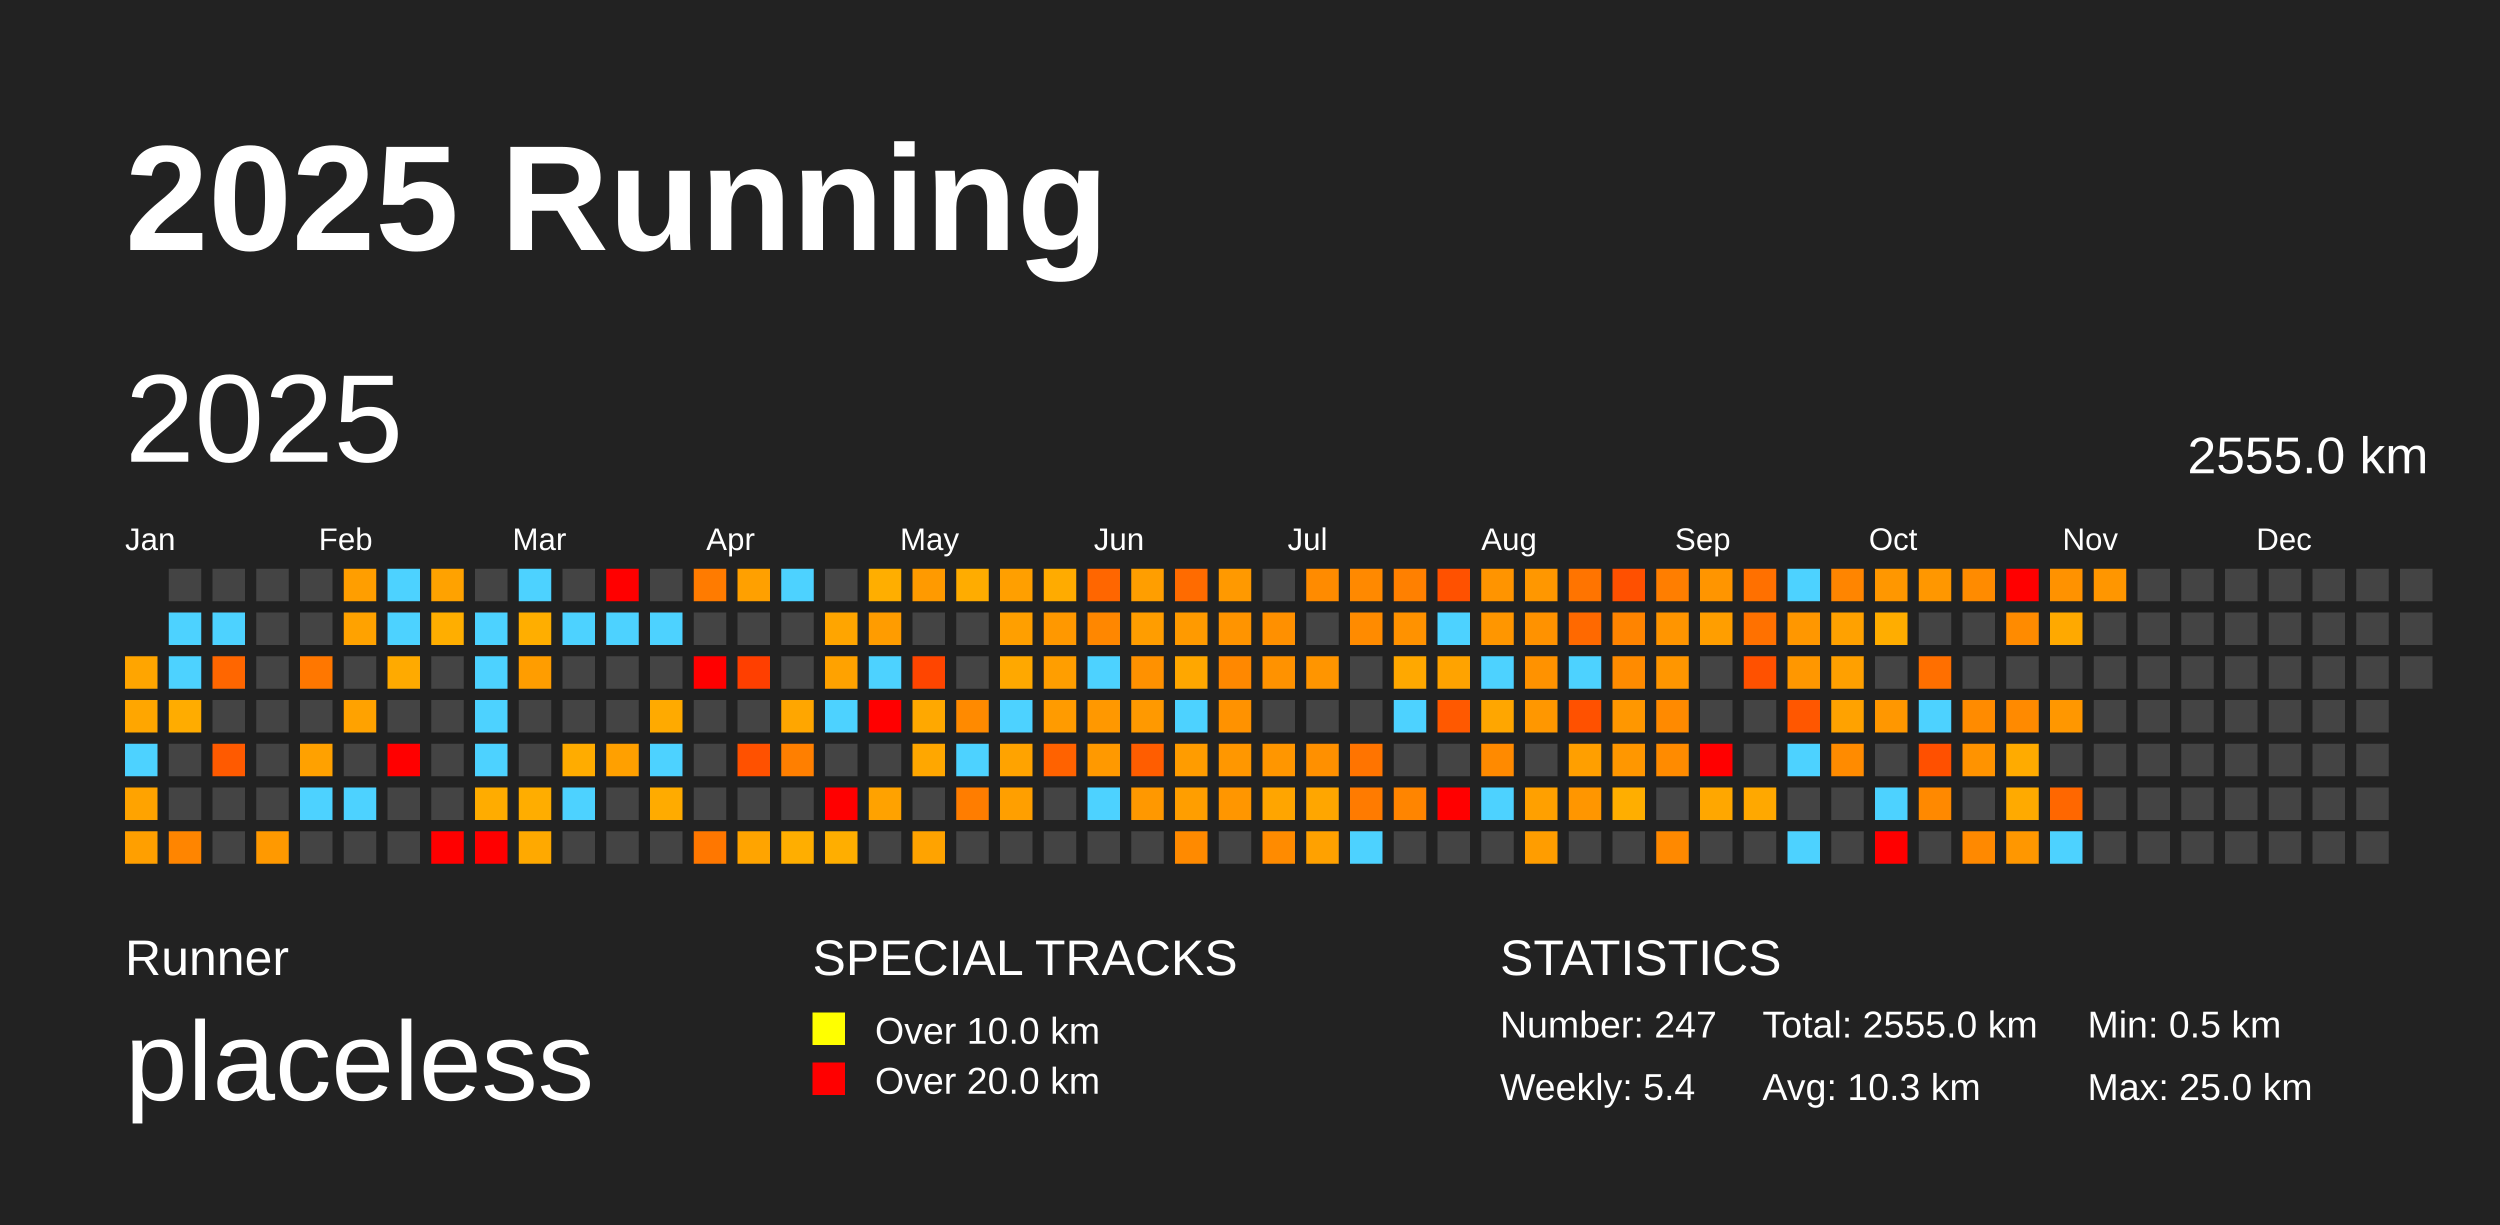
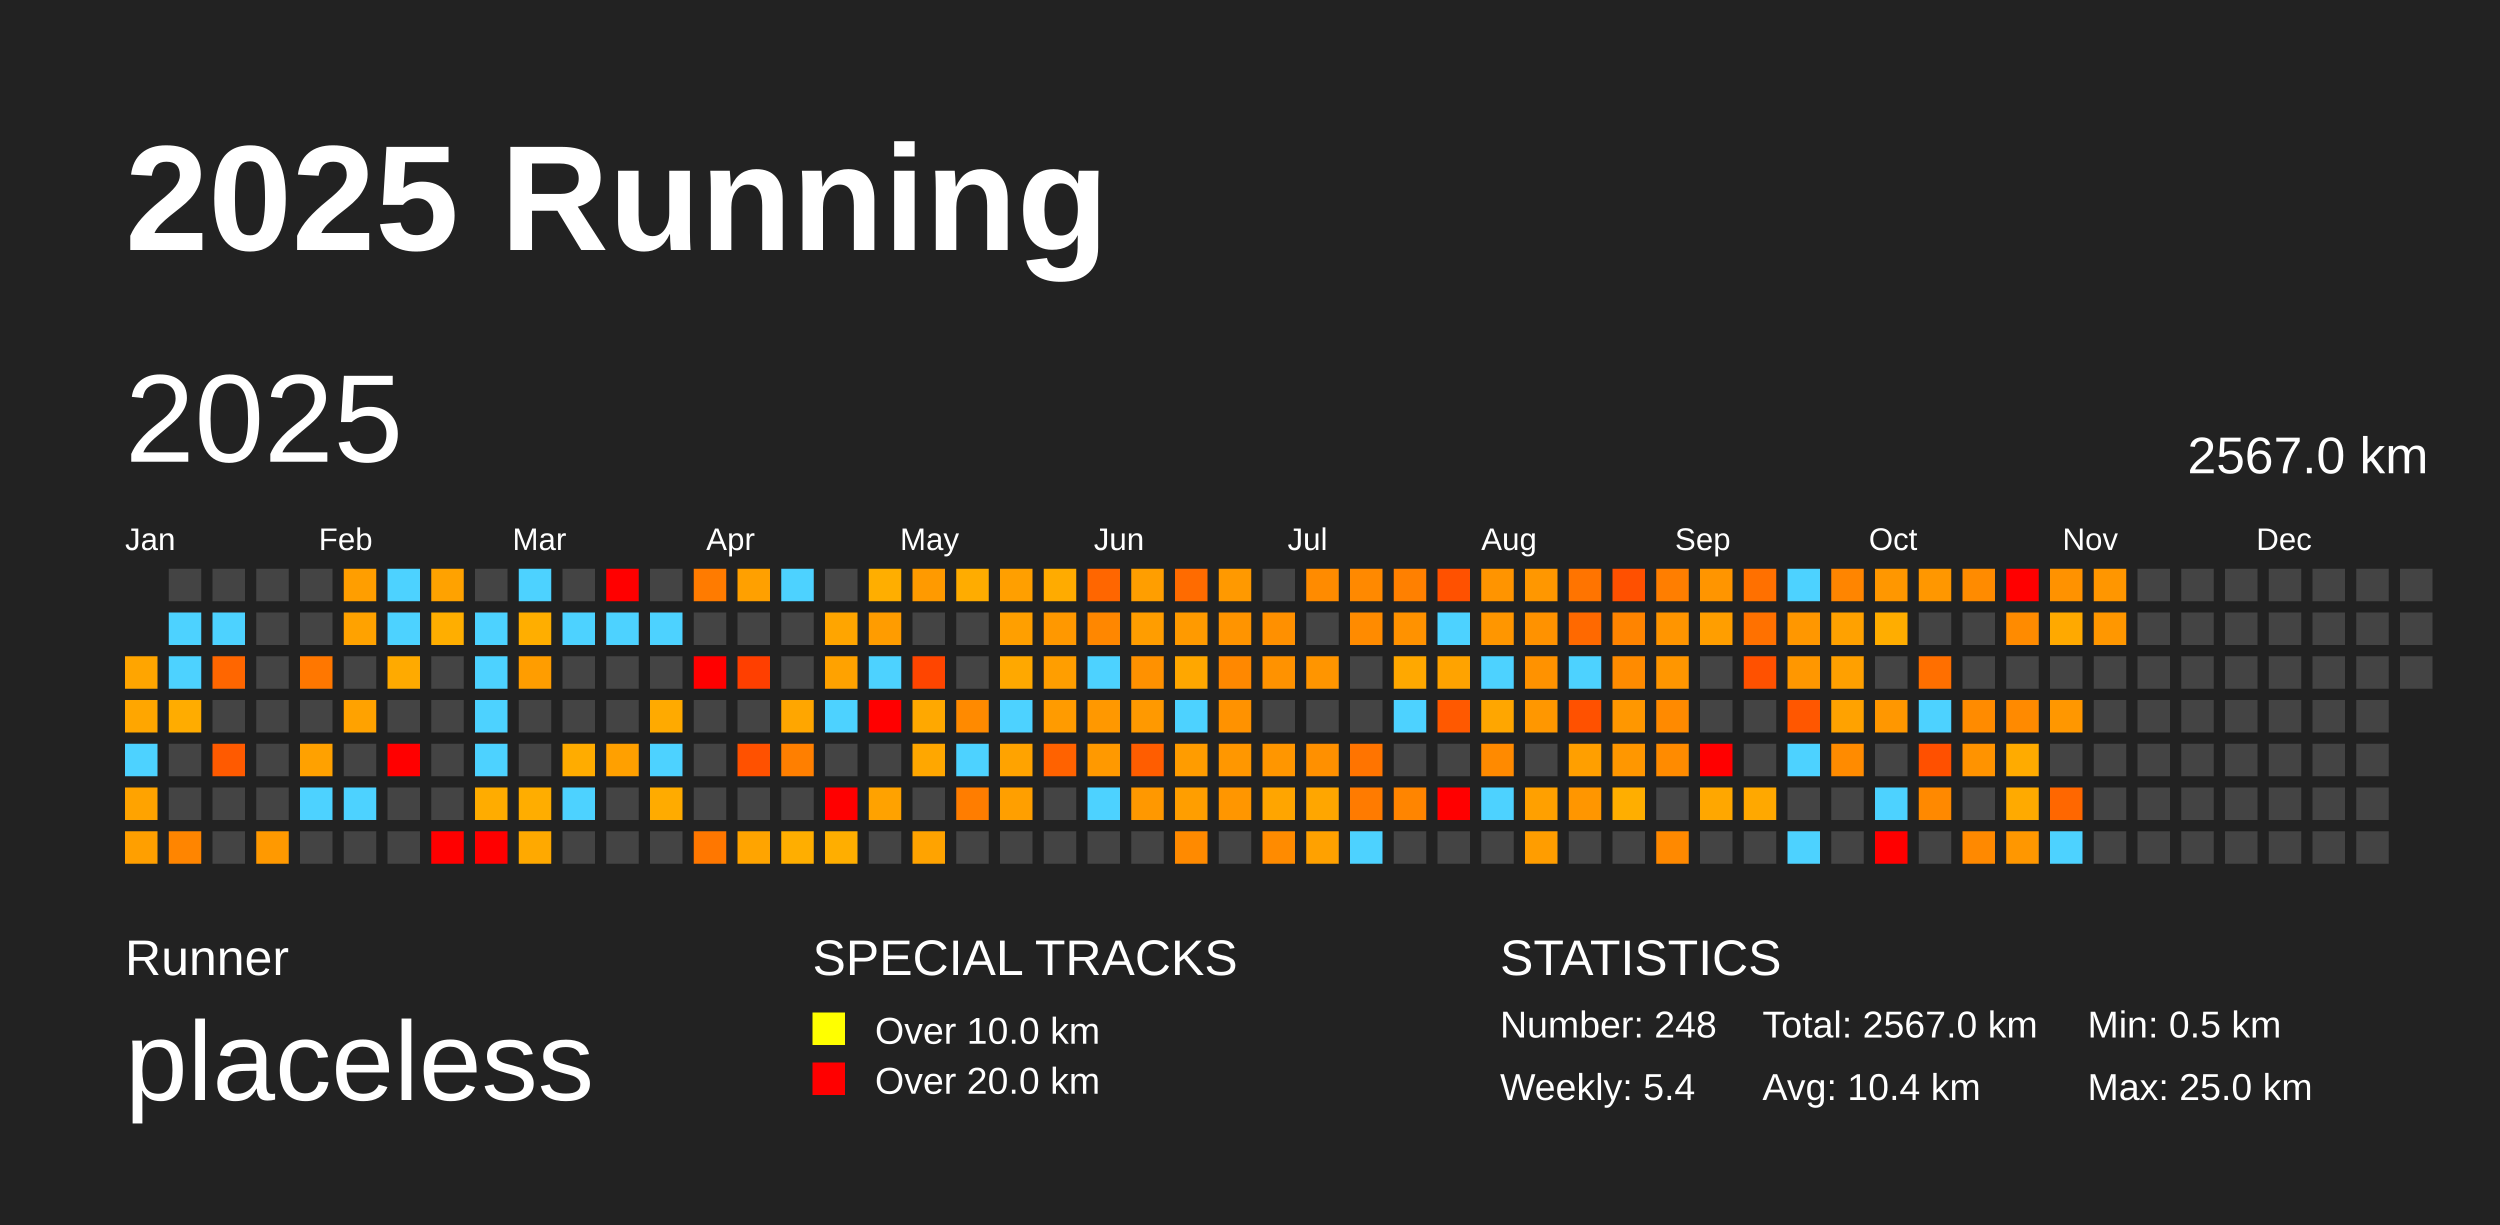
<svg xmlns="http://www.w3.org/2000/svg" baseProfile="full" height="98mm" version="1.1" viewBox="0,0,200,98" width="200mm">
  <defs />
  <rect fill="#222222" height="98" width="200" x="0" y="0" />
  <text fill="#FFFFFF" style="font-size:12px; font-family:Arial; font-weight:bold;" x="10" y="20">2025 Running</text>
  <text fill="#FFFFFF" style="font-size:4px; font-family:Arial" x="10" y="78">Runner</text>
  <text fill="#FFFFFF" style="font-size:9px; font-family:Arial" x="10" y="88">placeless</text>
  <text fill="#FFFFFF" style="font-size:4px; font-family:Arial" x="65" y="78">SPECIAL TRACKS</text>
  <rect fill="yellow" height="2.6" width="2.6" x="65" y="81" />
  <text fill="#FFFFFF" style="font-size:3px; font-family:Arial" x="70" y="83.5">Over 10.0 km</text>
  <rect fill="red" height="2.6" width="2.6" x="65" y="85" />
  <text fill="#FFFFFF" style="font-size:3px; font-family:Arial" x="70" y="87.5">Over 20.0 km</text>
  <text fill="#FFFFFF" style="font-size:4px; font-family:Arial" x="120" y="78">STATISTICS</text>
-   <text fill="#FFFFFF" style="font-size:3px; font-family:Arial" x="120" y="83">Number: 247</text>
+   <text fill="#FFFFFF" style="font-size:3px; font-family:Arial" x="120" y="83">Number: 248</text>
  <text fill="#FFFFFF" style="font-size:3px; font-family:Arial" x="120" y="88">Weekly: 5.4</text>
-   <text fill="#FFFFFF" style="font-size:3px; font-family:Arial" x="141" y="83">Total: 2555.0 km</text>
-   <text fill="#FFFFFF" style="font-size:3px; font-family:Arial" x="141" y="88">Avg: 10.3 km</text>
+   <text fill="#FFFFFF" style="font-size:3px; font-family:Arial" x="141" y="83">Total: 2567.0 km</text>
+   <text fill="#FFFFFF" style="font-size:3px; font-family:Arial" x="141" y="88">Avg: 10.4 km</text>
  <text fill="#FFFFFF" style="font-size:3px; font-family:Arial" x="167" y="83">Min: 0.5 km</text>
  <text fill="#FFFFFF" style="font-size:3px; font-family:Arial" x="167" y="88">Max: 25.0 km</text>
  <text dominant-baseline="hanging" fill="#FFFFFF" style="font-size:10.0px; font-family:Arial;" x="10" y="30">2025</text>
-   <text dominant-baseline="hanging" fill="#FFFFFF" style="font-size:4.125px; font-family:Arial;" x="175" y="35">2555.0 km</text>
+   <text dominant-baseline="hanging" fill="#FFFFFF" style="font-size:4.125px; font-family:Arial;" x="175" y="35">2567.0 km</text>
  <text fill="#FFFFFF" style="font-size:2.5px; font-family:Arial" x="10.0" y="44">Jan</text>
  <text fill="#FFFFFF" style="font-size:2.5px; font-family:Arial" x="25.5" y="44">Feb</text>
  <text fill="#FFFFFF" style="font-size:2.5px; font-family:Arial" x="41.0" y="44">Mar</text>
  <text fill="#FFFFFF" style="font-size:2.5px; font-family:Arial" x="56.5" y="44">Apr</text>
  <text fill="#FFFFFF" style="font-size:2.5px; font-family:Arial" x="72.0" y="44">May</text>
  <text fill="#FFFFFF" style="font-size:2.5px; font-family:Arial" x="87.5" y="44">Jun</text>
  <text fill="#FFFFFF" style="font-size:2.5px; font-family:Arial" x="103.0" y="44">Jul</text>
  <text fill="#FFFFFF" style="font-size:2.5px; font-family:Arial" x="118.5" y="44">Aug</text>
  <text fill="#FFFFFF" style="font-size:2.5px; font-family:Arial" x="134.0" y="44">Sep</text>
  <text fill="#FFFFFF" style="font-size:2.5px; font-family:Arial" x="149.5" y="44">Oct</text>
  <text fill="#FFFFFF" style="font-size:2.5px; font-family:Arial" x="165.0" y="44">Nov</text>
  <text fill="#FFFFFF" style="font-size:2.5px; font-family:Arial" x="180.5" y="44">Dec</text>
  <rect fill="#ffa500" height="2.6" width="2.6" x="10.0" y="52.5" />
  <rect fill="#ffa600" height="2.6" width="2.6" x="10.0" y="56.0" />
  <rect fill="#4dd2ff" height="2.6" width="2.6" x="10.0" y="59.5" />
  <rect fill="#ffa300" height="2.6" width="2.6" x="10.0" y="63.0" />
  <rect fill="#ff9f00" height="2.6" width="2.6" x="10.0" y="66.5" />
  <rect fill="#444444" height="2.6" width="2.6" x="13.5" y="45.5" />
  <rect fill="#4dd2ff" height="2.6" width="2.6" x="13.5" y="49.0" />
  <rect fill="#4dd2ff" height="2.6" width="2.6" x="13.5" y="52.5" />
  <rect fill="#ffac00" height="2.6" width="2.6" x="13.5" y="56.0" />
  <rect fill="#444444" height="2.6" width="2.6" x="13.5" y="59.5" />
  <rect fill="#444444" height="2.6" width="2.6" x="13.5" y="63.0" />
  <rect fill="#ff8500" height="2.6" width="2.6" x="13.5" y="66.5" />
  <rect fill="#444444" height="2.6" width="2.6" x="17.0" y="45.5" />
  <rect fill="#4dd2ff" height="2.6" width="2.6" x="17.0" y="49.0" />
  <rect fill="#ff6600" height="2.6" width="2.6" x="17.0" y="52.5" />
  <rect fill="#444444" height="2.6" width="2.6" x="17.0" y="56.0" />
  <rect fill="#ff5a00" height="2.6" width="2.6" x="17.0" y="59.5" />
  <rect fill="#444444" height="2.6" width="2.6" x="17.0" y="63.0" />
  <rect fill="#444444" height="2.6" width="2.6" x="17.0" y="66.5" />
  <rect fill="#444444" height="2.6" width="2.6" x="20.5" y="45.5" />
  <rect fill="#444444" height="2.6" width="2.6" x="20.5" y="49.0" />
  <rect fill="#444444" height="2.6" width="2.6" x="20.5" y="52.5" />
  <rect fill="#444444" height="2.6" width="2.6" x="20.5" y="56.0" />
  <rect fill="#444444" height="2.6" width="2.6" x="20.5" y="59.5" />
  <rect fill="#444444" height="2.6" width="2.6" x="20.5" y="63.0" />
  <rect fill="#ff9900" height="2.6" width="2.6" x="20.5" y="66.5" />
  <rect fill="#444444" height="2.6" width="2.6" x="24.0" y="45.5" />
  <rect fill="#444444" height="2.6" width="2.6" x="24.0" y="49.0" />
  <rect fill="#ff7700" height="2.6" width="2.6" x="24.0" y="52.5" />
  <rect fill="#444444" height="2.6" width="2.6" x="24.0" y="56.0" />
  <rect fill="#ffa100" height="2.6" width="2.6" x="24.0" y="59.5" />
  <rect fill="#4dd2ff" height="2.6" width="2.6" x="24.0" y="63.0" />
  <rect fill="#444444" height="2.6" width="2.6" x="24.0" y="66.5" />
  <rect fill="#ff9e00" height="2.6" width="2.6" x="27.5" y="45.5" />
  <rect fill="#ffa200" height="2.6" width="2.6" x="27.5" y="49.0" />
  <rect fill="#444444" height="2.6" width="2.6" x="27.5" y="52.5" />
  <rect fill="#ffa200" height="2.6" width="2.6" x="27.5" y="56.0" />
  <rect fill="#444444" height="2.6" width="2.6" x="27.5" y="59.5" />
  <rect fill="#4dd2ff" height="2.6" width="2.6" x="27.5" y="63.0" />
  <rect fill="#444444" height="2.6" width="2.6" x="27.5" y="66.5" />
  <rect fill="#4dd2ff" height="2.6" width="2.6" x="31.0" y="45.5" />
  <rect fill="#4dd2ff" height="2.6" width="2.6" x="31.0" y="49.0" />
  <rect fill="#ffaa00" height="2.6" width="2.6" x="31.0" y="52.5" />
  <rect fill="#444444" height="2.6" width="2.6" x="31.0" y="56.0" />
  <rect fill="red" height="2.6" width="2.6" x="31.0" y="59.5" />
  <rect fill="#444444" height="2.6" width="2.6" x="31.0" y="63.0" />
  <rect fill="#444444" height="2.6" width="2.6" x="31.0" y="66.5" />
  <rect fill="#ffa200" height="2.6" width="2.6" x="34.5" y="45.5" />
  <rect fill="#ffae00" height="2.6" width="2.6" x="34.5" y="49.0" />
  <rect fill="#444444" height="2.6" width="2.6" x="34.5" y="52.5" />
  <rect fill="#444444" height="2.6" width="2.6" x="34.5" y="56.0" />
  <rect fill="#444444" height="2.6" width="2.6" x="34.5" y="59.5" />
  <rect fill="#444444" height="2.6" width="2.6" x="34.5" y="63.0" />
  <rect fill="red" height="2.6" width="2.6" x="34.5" y="66.5" />
  <rect fill="#444444" height="2.6" width="2.6" x="38.0" y="45.5" />
  <rect fill="#4dd2ff" height="2.6" width="2.6" x="38.0" y="49.0" />
  <rect fill="#4dd2ff" height="2.6" width="2.6" x="38.0" y="52.5" />
  <rect fill="#4dd2ff" height="2.6" width="2.6" x="38.0" y="56.0" />
  <rect fill="#4dd2ff" height="2.6" width="2.6" x="38.0" y="59.5" />
  <rect fill="#ffac00" height="2.6" width="2.6" x="38.0" y="63.0" />
  <rect fill="red" height="2.6" width="2.6" x="38.0" y="66.5" />
  <rect fill="#4dd2ff" height="2.6" width="2.6" x="41.5" y="45.5" />
  <rect fill="#ffae00" height="2.6" width="2.6" x="41.5" y="49.0" />
  <rect fill="#ff9d00" height="2.6" width="2.6" x="41.5" y="52.5" />
  <rect fill="#444444" height="2.6" width="2.6" x="41.5" y="56.0" />
  <rect fill="#444444" height="2.6" width="2.6" x="41.5" y="59.5" />
  <rect fill="#ffad00" height="2.6" width="2.6" x="41.5" y="63.0" />
  <rect fill="#ffa900" height="2.6" width="2.6" x="41.5" y="66.5" />
  <rect fill="#444444" height="2.6" width="2.6" x="45.0" y="45.5" />
  <rect fill="#4dd2ff" height="2.6" width="2.6" x="45.0" y="49.0" />
  <rect fill="#444444" height="2.6" width="2.6" x="45.0" y="52.5" />
  <rect fill="#444444" height="2.6" width="2.6" x="45.0" y="56.0" />
  <rect fill="#ffac00" height="2.6" width="2.6" x="45.0" y="59.5" />
  <rect fill="#4dd2ff" height="2.6" width="2.6" x="45.0" y="63.0" />
  <rect fill="#444444" height="2.6" width="2.6" x="45.0" y="66.5" />
  <rect fill="red" height="2.6" width="2.6" x="48.5" y="45.5" />
  <rect fill="#4dd2ff" height="2.6" width="2.6" x="48.5" y="49.0" />
  <rect fill="#444444" height="2.6" width="2.6" x="48.5" y="52.5" />
  <rect fill="#444444" height="2.6" width="2.6" x="48.5" y="56.0" />
  <rect fill="#ffa000" height="2.6" width="2.6" x="48.5" y="59.5" />
  <rect fill="#444444" height="2.6" width="2.6" x="48.5" y="63.0" />
  <rect fill="#444444" height="2.6" width="2.6" x="48.5" y="66.5" />
  <rect fill="#444444" height="2.6" width="2.6" x="52.0" y="45.5" />
  <rect fill="#4dd2ff" height="2.6" width="2.6" x="52.0" y="49.0" />
  <rect fill="#444444" height="2.6" width="2.6" x="52.0" y="52.5" />
  <rect fill="#ffaa00" height="2.6" width="2.6" x="52.0" y="56.0" />
  <rect fill="#4dd2ff" height="2.6" width="2.6" x="52.0" y="59.5" />
  <rect fill="#ffab00" height="2.6" width="2.6" x="52.0" y="63.0" />
  <rect fill="#444444" height="2.6" width="2.6" x="52.0" y="66.5" />
  <rect fill="#ff7b00" height="2.6" width="2.6" x="55.5" y="45.5" />
  <rect fill="#444444" height="2.6" width="2.6" x="55.5" y="49.0" />
  <rect fill="red" height="2.6" width="2.6" x="55.5" y="52.5" />
  <rect fill="#444444" height="2.6" width="2.6" x="55.5" y="56.0" />
  <rect fill="#444444" height="2.6" width="2.6" x="55.5" y="59.5" />
  <rect fill="#444444" height="2.6" width="2.6" x="55.5" y="63.0" />
  <rect fill="#ff7700" height="2.6" width="2.6" x="55.5" y="66.5" />
  <rect fill="#ffa000" height="2.6" width="2.6" x="59.0" y="45.5" />
  <rect fill="#444444" height="2.6" width="2.6" x="59.0" y="49.0" />
  <rect fill="#ff3f00" height="2.6" width="2.6" x="59.0" y="52.5" />
  <rect fill="#444444" height="2.6" width="2.6" x="59.0" y="56.0" />
  <rect fill="#ff5100" height="2.6" width="2.6" x="59.0" y="59.5" />
  <rect fill="#444444" height="2.6" width="2.6" x="59.0" y="63.0" />
  <rect fill="#ffa400" height="2.6" width="2.6" x="59.0" y="66.5" />
  <rect fill="#4dd2ff" height="2.6" width="2.6" x="62.5" y="45.5" />
  <rect fill="#444444" height="2.6" width="2.6" x="62.5" y="49.0" />
  <rect fill="#444444" height="2.6" width="2.6" x="62.5" y="52.5" />
  <rect fill="#ffa600" height="2.6" width="2.6" x="62.5" y="56.0" />
  <rect fill="#ff7f00" height="2.6" width="2.6" x="62.5" y="59.5" />
  <rect fill="#444444" height="2.6" width="2.6" x="62.5" y="63.0" />
  <rect fill="#ffae00" height="2.6" width="2.6" x="62.5" y="66.5" />
  <rect fill="#444444" height="2.6" width="2.6" x="66.0" y="45.5" />
  <rect fill="#ffa500" height="2.6" width="2.6" x="66.0" y="49.0" />
  <rect fill="#ffa200" height="2.6" width="2.6" x="66.0" y="52.5" />
  <rect fill="#4dd2ff" height="2.6" width="2.6" x="66.0" y="56.0" />
  <rect fill="#444444" height="2.6" width="2.6" x="66.0" y="59.5" />
  <rect fill="red" height="2.6" width="2.6" x="66.0" y="63.0" />
  <rect fill="#ffae00" height="2.6" width="2.6" x="66.0" y="66.5" />
  <rect fill="#ffae00" height="2.6" width="2.6" x="69.5" y="45.5" />
  <rect fill="#ff9c00" height="2.6" width="2.6" x="69.5" y="49.0" />
  <rect fill="#4dd2ff" height="2.6" width="2.6" x="69.5" y="52.5" />
  <rect fill="red" height="2.6" width="2.6" x="69.5" y="56.0" />
  <rect fill="#444444" height="2.6" width="2.6" x="69.5" y="59.5" />
  <rect fill="#ffa200" height="2.6" width="2.6" x="69.5" y="63.0" />
  <rect fill="#444444" height="2.6" width="2.6" x="69.5" y="66.5" />
  <rect fill="#ff9a00" height="2.6" width="2.6" x="73.0" y="45.5" />
  <rect fill="#444444" height="2.6" width="2.6" x="73.0" y="49.0" />
  <rect fill="#ff4500" height="2.6" width="2.6" x="73.0" y="52.5" />
  <rect fill="#ffa800" height="2.6" width="2.6" x="73.0" y="56.0" />
  <rect fill="#ffa700" height="2.6" width="2.6" x="73.0" y="59.5" />
  <rect fill="#444444" height="2.6" width="2.6" x="73.0" y="63.0" />
  <rect fill="#ffa300" height="2.6" width="2.6" x="73.0" y="66.5" />
  <rect fill="#ffac00" height="2.6" width="2.6" x="76.5" y="45.5" />
  <rect fill="#444444" height="2.6" width="2.6" x="76.5" y="49.0" />
  <rect fill="#444444" height="2.6" width="2.6" x="76.5" y="52.5" />
  <rect fill="#ff8a00" height="2.6" width="2.6" x="76.5" y="56.0" />
  <rect fill="#4dd2ff" height="2.6" width="2.6" x="76.5" y="59.5" />
  <rect fill="#ff7d00" height="2.6" width="2.6" x="76.5" y="63.0" />
  <rect fill="#444444" height="2.6" width="2.6" x="76.5" y="66.5" />
  <rect fill="#ff9f00" height="2.6" width="2.6" x="80.0" y="45.5" />
  <rect fill="#ff9f00" height="2.6" width="2.6" x="80.0" y="49.0" />
  <rect fill="#ffa800" height="2.6" width="2.6" x="80.0" y="52.5" />
  <rect fill="#4dd2ff" height="2.6" width="2.6" x="80.0" y="56.0" />
  <rect fill="#ffa300" height="2.6" width="2.6" x="80.0" y="59.5" />
  <rect fill="#ff9f00" height="2.6" width="2.6" x="80.0" y="63.0" />
  <rect fill="#444444" height="2.6" width="2.6" x="80.0" y="66.5" />
  <rect fill="#ffab00" height="2.6" width="2.6" x="83.5" y="45.5" />
  <rect fill="#ff9800" height="2.6" width="2.6" x="83.5" y="49.0" />
  <rect fill="#ff9e00" height="2.6" width="2.6" x="83.5" y="52.5" />
  <rect fill="#ff9b00" height="2.6" width="2.6" x="83.5" y="56.0" />
  <rect fill="#ff6200" height="2.6" width="2.6" x="83.5" y="59.5" />
  <rect fill="#444444" height="2.6" width="2.6" x="83.5" y="63.0" />
  <rect fill="#444444" height="2.6" width="2.6" x="83.5" y="66.5" />
  <rect fill="#ff6600" height="2.6" width="2.6" x="87.0" y="45.5" />
  <rect fill="#ff8700" height="2.6" width="2.6" x="87.0" y="49.0" />
  <rect fill="#4dd2ff" height="2.6" width="2.6" x="87.0" y="52.5" />
  <rect fill="#ff9800" height="2.6" width="2.6" x="87.0" y="56.0" />
  <rect fill="#ff9900" height="2.6" width="2.6" x="87.0" y="59.5" />
  <rect fill="#4dd2ff" height="2.6" width="2.6" x="87.0" y="63.0" />
  <rect fill="#444444" height="2.6" width="2.6" x="87.0" y="66.5" />
  <rect fill="#ff9e00" height="2.6" width="2.6" x="90.5" y="45.5" />
  <rect fill="#ff9d00" height="2.6" width="2.6" x="90.5" y="49.0" />
  <rect fill="#ff9100" height="2.6" width="2.6" x="90.5" y="52.5" />
  <rect fill="#ff9900" height="2.6" width="2.6" x="90.5" y="56.0" />
  <rect fill="#ff5d00" height="2.6" width="2.6" x="90.5" y="59.5" />
  <rect fill="#ff9800" height="2.6" width="2.6" x="90.5" y="63.0" />
  <rect fill="#444444" height="2.6" width="2.6" x="90.5" y="66.5" />
  <rect fill="#ff6b00" height="2.6" width="2.6" x="94.0" y="45.5" />
  <rect fill="#ff9a00" height="2.6" width="2.6" x="94.0" y="49.0" />
  <rect fill="#ffa700" height="2.6" width="2.6" x="94.0" y="52.5" />
  <rect fill="#4dd2ff" height="2.6" width="2.6" x="94.0" y="56.0" />
  <rect fill="#ff9c00" height="2.6" width="2.6" x="94.0" y="59.5" />
  <rect fill="#ff9e00" height="2.6" width="2.6" x="94.0" y="63.0" />
  <rect fill="#ff8a00" height="2.6" width="2.6" x="94.0" y="66.5" />
  <rect fill="#ff9900" height="2.6" width="2.6" x="97.5" y="45.5" />
  <rect fill="#ff9400" height="2.6" width="2.6" x="97.5" y="49.0" />
  <rect fill="#ff8800" height="2.6" width="2.6" x="97.5" y="52.5" />
  <rect fill="#ff9200" height="2.6" width="2.6" x="97.5" y="56.0" />
  <rect fill="#ff9700" height="2.6" width="2.6" x="97.5" y="59.5" />
  <rect fill="#ff9600" height="2.6" width="2.6" x="97.5" y="63.0" />
  <rect fill="#444444" height="2.6" width="2.6" x="97.5" y="66.5" />
  <rect fill="#444444" height="2.6" width="2.6" x="101.0" y="45.5" />
  <rect fill="#ff9000" height="2.6" width="2.6" x="101.0" y="49.0" />
  <rect fill="#ff9200" height="2.6" width="2.6" x="101.0" y="52.5" />
  <rect fill="#444444" height="2.6" width="2.6" x="101.0" y="56.0" />
  <rect fill="#ff9600" height="2.6" width="2.6" x="101.0" y="59.5" />
  <rect fill="#ffa500" height="2.6" width="2.6" x="101.0" y="63.0" />
  <rect fill="#ff8b00" height="2.6" width="2.6" x="101.0" y="66.5" />
  <rect fill="#ff8b00" height="2.6" width="2.6" x="104.5" y="45.5" />
  <rect fill="#444444" height="2.6" width="2.6" x="104.5" y="49.0" />
  <rect fill="#ff9500" height="2.6" width="2.6" x="104.5" y="52.5" />
  <rect fill="#444444" height="2.6" width="2.6" x="104.5" y="56.0" />
  <rect fill="#ff9000" height="2.6" width="2.6" x="104.5" y="59.5" />
  <rect fill="#ffa600" height="2.6" width="2.6" x="104.5" y="63.0" />
  <rect fill="#ffa100" height="2.6" width="2.6" x="104.5" y="66.5" />
  <rect fill="#ff8900" height="2.6" width="2.6" x="108.0" y="45.5" />
  <rect fill="#ff8b00" height="2.6" width="2.6" x="108.0" y="49.0" />
  <rect fill="#444444" height="2.6" width="2.6" x="108.0" y="52.5" />
  <rect fill="#444444" height="2.6" width="2.6" x="108.0" y="56.0" />
  <rect fill="#ff7400" height="2.6" width="2.6" x="108.0" y="59.5" />
  <rect fill="#ff7b00" height="2.6" width="2.6" x="108.0" y="63.0" />
  <rect fill="#4dd2ff" height="2.6" width="2.6" x="108.0" y="66.5" />
  <rect fill="#ff8000" height="2.6" width="2.6" x="111.5" y="45.5" />
  <rect fill="#ff9200" height="2.6" width="2.6" x="111.5" y="49.0" />
  <rect fill="#ffa800" height="2.6" width="2.6" x="111.5" y="52.5" />
  <rect fill="#4dd2ff" height="2.6" width="2.6" x="111.5" y="56.0" />
  <rect fill="#444444" height="2.6" width="2.6" x="111.5" y="59.5" />
  <rect fill="#ff8500" height="2.6" width="2.6" x="111.5" y="63.0" />
  <rect fill="#444444" height="2.6" width="2.6" x="111.5" y="66.5" />
  <rect fill="#ff5100" height="2.6" width="2.6" x="115.0" y="45.5" />
  <rect fill="#4dd2ff" height="2.6" width="2.6" x="115.0" y="49.0" />
  <rect fill="#ffa300" height="2.6" width="2.6" x="115.0" y="52.5" />
  <rect fill="#ff5900" height="2.6" width="2.6" x="115.0" y="56.0" />
  <rect fill="#444444" height="2.6" width="2.6" x="115.0" y="59.5" />
  <rect fill="red" height="2.6" width="2.6" x="115.0" y="63.0" />
  <rect fill="#444444" height="2.6" width="2.6" x="115.0" y="66.5" />
  <rect fill="#ff9400" height="2.6" width="2.6" x="118.5" y="45.5" />
  <rect fill="#ff9600" height="2.6" width="2.6" x="118.5" y="49.0" />
  <rect fill="#4dd2ff" height="2.6" width="2.6" x="118.5" y="52.5" />
  <rect fill="#ffa600" height="2.6" width="2.6" x="118.5" y="56.0" />
  <rect fill="#ff8a00" height="2.6" width="2.6" x="118.5" y="59.5" />
  <rect fill="#4dd2ff" height="2.6" width="2.6" x="118.5" y="63.0" />
  <rect fill="#444444" height="2.6" width="2.6" x="118.5" y="66.5" />
  <rect fill="#ff9700" height="2.6" width="2.6" x="122.0" y="45.5" />
  <rect fill="#ff9200" height="2.6" width="2.6" x="122.0" y="49.0" />
  <rect fill="#ff9200" height="2.6" width="2.6" x="122.0" y="52.5" />
  <rect fill="#ff9700" height="2.6" width="2.6" x="122.0" y="56.0" />
  <rect fill="#444444" height="2.6" width="2.6" x="122.0" y="59.5" />
  <rect fill="#ffa000" height="2.6" width="2.6" x="122.0" y="63.0" />
  <rect fill="#ff9d00" height="2.6" width="2.6" x="122.0" y="66.5" />
  <rect fill="#ff7400" height="2.6" width="2.6" x="125.5" y="45.5" />
  <rect fill="#ff6900" height="2.6" width="2.6" x="125.5" y="49.0" />
  <rect fill="#4dd2ff" height="2.6" width="2.6" x="125.5" y="52.5" />
  <rect fill="#ff5100" height="2.6" width="2.6" x="125.5" y="56.0" />
  <rect fill="#ff9f00" height="2.6" width="2.6" x="125.5" y="59.5" />
  <rect fill="#ff9600" height="2.6" width="2.6" x="125.5" y="63.0" />
  <rect fill="#444444" height="2.6" width="2.6" x="125.5" y="66.5" />
  <rect fill="#ff5000" height="2.6" width="2.6" x="129.0" y="45.5" />
  <rect fill="#ff8400" height="2.6" width="2.6" x="129.0" y="49.0" />
  <rect fill="#ff8b00" height="2.6" width="2.6" x="129.0" y="52.5" />
  <rect fill="#ff9700" height="2.6" width="2.6" x="129.0" y="56.0" />
  <rect fill="#ff9700" height="2.6" width="2.6" x="129.0" y="59.5" />
  <rect fill="#ffae00" height="2.6" width="2.6" x="129.0" y="63.0" />
  <rect fill="#444444" height="2.6" width="2.6" x="129.0" y="66.5" />
  <rect fill="#ff7e00" height="2.6" width="2.6" x="132.5" y="45.5" />
  <rect fill="#ff9500" height="2.6" width="2.6" x="132.5" y="49.0" />
  <rect fill="#ff9600" height="2.6" width="2.6" x="132.5" y="52.5" />
  <rect fill="#ff8a00" height="2.6" width="2.6" x="132.5" y="56.0" />
  <rect fill="#ff8b00" height="2.6" width="2.6" x="132.5" y="59.5" />
  <rect fill="#444444" height="2.6" width="2.6" x="132.5" y="63.0" />
  <rect fill="#ff8900" height="2.6" width="2.6" x="132.5" y="66.5" />
  <rect fill="#ff9500" height="2.6" width="2.6" x="136.0" y="45.5" />
  <rect fill="#ff9e00" height="2.6" width="2.6" x="136.0" y="49.0" />
  <rect fill="#444444" height="2.6" width="2.6" x="136.0" y="52.5" />
  <rect fill="#444444" height="2.6" width="2.6" x="136.0" y="56.0" />
  <rect fill="red" height="2.6" width="2.6" x="136.0" y="59.5" />
  <rect fill="#ffa700" height="2.6" width="2.6" x="136.0" y="63.0" />
  <rect fill="#444444" height="2.6" width="2.6" x="136.0" y="66.5" />
  <rect fill="#ff7000" height="2.6" width="2.6" x="139.5" y="45.5" />
  <rect fill="#ff7100" height="2.6" width="2.6" x="139.5" y="49.0" />
  <rect fill="#ff5100" height="2.6" width="2.6" x="139.5" y="52.5" />
  <rect fill="#444444" height="2.6" width="2.6" x="139.5" y="56.0" />
  <rect fill="#444444" height="2.6" width="2.6" x="139.5" y="59.5" />
  <rect fill="#ffa800" height="2.6" width="2.6" x="139.5" y="63.0" />
  <rect fill="#444444" height="2.6" width="2.6" x="139.5" y="66.5" />
  <rect fill="#4dd2ff" height="2.6" width="2.6" x="143.0" y="45.5" />
  <rect fill="#ff9700" height="2.6" width="2.6" x="143.0" y="49.0" />
  <rect fill="#ff9700" height="2.6" width="2.6" x="143.0" y="52.5" />
  <rect fill="#ff5700" height="2.6" width="2.6" x="143.0" y="56.0" />
  <rect fill="#4dd2ff" height="2.6" width="2.6" x="143.0" y="59.5" />
  <rect fill="#444444" height="2.6" width="2.6" x="143.0" y="63.0" />
  <rect fill="#4dd2ff" height="2.6" width="2.6" x="143.0" y="66.5" />
  <rect fill="#ff8500" height="2.6" width="2.6" x="146.5" y="45.5" />
  <rect fill="#ffa100" height="2.6" width="2.6" x="146.5" y="49.0" />
  <rect fill="#ffa000" height="2.6" width="2.6" x="146.5" y="52.5" />
  <rect fill="#ffa200" height="2.6" width="2.6" x="146.5" y="56.0" />
  <rect fill="#ff8b00" height="2.6" width="2.6" x="146.5" y="59.5" />
  <rect fill="#444444" height="2.6" width="2.6" x="146.5" y="63.0" />
  <rect fill="#444444" height="2.6" width="2.6" x="146.5" y="66.5" />
  <rect fill="#ff9700" height="2.6" width="2.6" x="150.0" y="45.5" />
  <rect fill="#ffad00" height="2.6" width="2.6" x="150.0" y="49.0" />
  <rect fill="#444444" height="2.6" width="2.6" x="150.0" y="52.5" />
  <rect fill="#ff9700" height="2.6" width="2.6" x="150.0" y="56.0" />
  <rect fill="#444444" height="2.6" width="2.6" x="150.0" y="59.5" />
  <rect fill="#4dd2ff" height="2.6" width="2.6" x="150.0" y="63.0" />
  <rect fill="red" height="2.6" width="2.6" x="150.0" y="66.5" />
  <rect fill="#ff9700" height="2.6" width="2.6" x="153.5" y="45.5" />
  <rect fill="#444444" height="2.6" width="2.6" x="153.5" y="49.0" />
  <rect fill="#ff6f00" height="2.6" width="2.6" x="153.5" y="52.5" />
  <rect fill="#4dd2ff" height="2.6" width="2.6" x="153.5" y="56.0" />
  <rect fill="#ff5000" height="2.6" width="2.6" x="153.5" y="59.5" />
  <rect fill="#ff8900" height="2.6" width="2.6" x="153.5" y="63.0" />
  <rect fill="#444444" height="2.6" width="2.6" x="153.5" y="66.5" />
  <rect fill="#ff8b00" height="2.6" width="2.6" x="157.0" y="45.5" />
  <rect fill="#444444" height="2.6" width="2.6" x="157.0" y="49.0" />
  <rect fill="#444444" height="2.6" width="2.6" x="157.0" y="52.5" />
  <rect fill="#ff8b00" height="2.6" width="2.6" x="157.0" y="56.0" />
  <rect fill="#ff9300" height="2.6" width="2.6" x="157.0" y="59.5" />
  <rect fill="#444444" height="2.6" width="2.6" x="157.0" y="63.0" />
  <rect fill="#ff8900" height="2.6" width="2.6" x="157.0" y="66.5" />
  <rect fill="red" height="2.6" width="2.6" x="160.5" y="45.5" />
  <rect fill="#ff8b00" height="2.6" width="2.6" x="160.5" y="49.0" />
  <rect fill="#444444" height="2.6" width="2.6" x="160.5" y="52.5" />
  <rect fill="#ff8a00" height="2.6" width="2.6" x="160.5" y="56.0" />
  <rect fill="#ffab00" height="2.6" width="2.6" x="160.5" y="59.5" />
  <rect fill="#ffaa00" height="2.6" width="2.6" x="160.5" y="63.0" />
  <rect fill="#ff9700" height="2.6" width="2.6" x="160.5" y="66.5" />
  <rect fill="#ff9200" height="2.6" width="2.6" x="164.0" y="45.5" />
  <rect fill="#ffa900" height="2.6" width="2.6" x="164.0" y="49.0" />
  <rect fill="#444444" height="2.6" width="2.6" x="164.0" y="52.5" />
  <rect fill="#ff9700" height="2.6" width="2.6" x="164.0" y="56.0" />
  <rect fill="#444444" height="2.6" width="2.6" x="164.0" y="59.5" />
  <rect fill="#ff6700" height="2.6" width="2.6" x="164.0" y="63.0" />
  <rect fill="#4dd2ff" height="2.6" width="2.6" x="164.0" y="66.5" />
  <rect fill="#ff9600" height="2.6" width="2.6" x="167.5" y="45.5" />
-   <rect fill="#444444" height="2.6" width="2.6" x="167.5" y="49.0" />
+   <rect fill="#ff9700" height="2.6" width="2.6" x="167.5" y="49.0" />
  <rect fill="#444444" height="2.6" width="2.6" x="167.5" y="52.5" />
  <rect fill="#444444" height="2.6" width="2.6" x="167.5" y="56.0" />
  <rect fill="#444444" height="2.6" width="2.6" x="167.5" y="59.5" />
  <rect fill="#444444" height="2.6" width="2.6" x="167.5" y="63.0" />
  <rect fill="#444444" height="2.6" width="2.6" x="167.5" y="66.5" />
  <rect fill="#444444" height="2.6" width="2.6" x="171.0" y="45.5" />
  <rect fill="#444444" height="2.6" width="2.6" x="171.0" y="49.0" />
  <rect fill="#444444" height="2.6" width="2.6" x="171.0" y="52.5" />
  <rect fill="#444444" height="2.6" width="2.6" x="171.0" y="56.0" />
  <rect fill="#444444" height="2.6" width="2.6" x="171.0" y="59.5" />
  <rect fill="#444444" height="2.6" width="2.6" x="171.0" y="63.0" />
  <rect fill="#444444" height="2.6" width="2.6" x="171.0" y="66.5" />
  <rect fill="#444444" height="2.6" width="2.6" x="174.5" y="45.5" />
  <rect fill="#444444" height="2.6" width="2.6" x="174.5" y="49.0" />
  <rect fill="#444444" height="2.6" width="2.6" x="174.5" y="52.5" />
  <rect fill="#444444" height="2.6" width="2.6" x="174.5" y="56.0" />
  <rect fill="#444444" height="2.6" width="2.6" x="174.5" y="59.5" />
  <rect fill="#444444" height="2.6" width="2.6" x="174.5" y="63.0" />
  <rect fill="#444444" height="2.6" width="2.6" x="174.5" y="66.5" />
  <rect fill="#444444" height="2.6" width="2.6" x="178.0" y="45.5" />
  <rect fill="#444444" height="2.6" width="2.6" x="178.0" y="49.0" />
  <rect fill="#444444" height="2.6" width="2.6" x="178.0" y="52.5" />
  <rect fill="#444444" height="2.6" width="2.6" x="178.0" y="56.0" />
  <rect fill="#444444" height="2.6" width="2.6" x="178.0" y="59.5" />
  <rect fill="#444444" height="2.6" width="2.6" x="178.0" y="63.0" />
  <rect fill="#444444" height="2.6" width="2.6" x="178.0" y="66.5" />
  <rect fill="#444444" height="2.6" width="2.6" x="181.5" y="45.5" />
  <rect fill="#444444" height="2.6" width="2.6" x="181.5" y="49.0" />
  <rect fill="#444444" height="2.6" width="2.6" x="181.5" y="52.5" />
  <rect fill="#444444" height="2.6" width="2.6" x="181.5" y="56.0" />
  <rect fill="#444444" height="2.6" width="2.6" x="181.5" y="59.5" />
  <rect fill="#444444" height="2.6" width="2.6" x="181.5" y="63.0" />
  <rect fill="#444444" height="2.6" width="2.6" x="181.5" y="66.5" />
  <rect fill="#444444" height="2.6" width="2.6" x="185.0" y="45.5" />
  <rect fill="#444444" height="2.6" width="2.6" x="185.0" y="49.0" />
  <rect fill="#444444" height="2.6" width="2.6" x="185.0" y="52.5" />
  <rect fill="#444444" height="2.6" width="2.6" x="185.0" y="56.0" />
  <rect fill="#444444" height="2.6" width="2.6" x="185.0" y="59.5" />
  <rect fill="#444444" height="2.6" width="2.6" x="185.0" y="63.0" />
  <rect fill="#444444" height="2.6" width="2.6" x="185.0" y="66.5" />
  <rect fill="#444444" height="2.6" width="2.6" x="188.5" y="45.5" />
  <rect fill="#444444" height="2.6" width="2.6" x="188.5" y="49.0" />
  <rect fill="#444444" height="2.6" width="2.6" x="188.5" y="52.5" />
  <rect fill="#444444" height="2.6" width="2.6" x="188.5" y="56.0" />
  <rect fill="#444444" height="2.6" width="2.6" x="188.5" y="59.5" />
  <rect fill="#444444" height="2.6" width="2.6" x="188.5" y="63.0" />
  <rect fill="#444444" height="2.6" width="2.6" x="188.5" y="66.5" />
  <rect fill="#444444" height="2.6" width="2.6" x="192.0" y="45.5" />
  <rect fill="#444444" height="2.6" width="2.6" x="192.0" y="49.0" />
  <rect fill="#444444" height="2.6" width="2.6" x="192.0" y="52.5" />
</svg>
